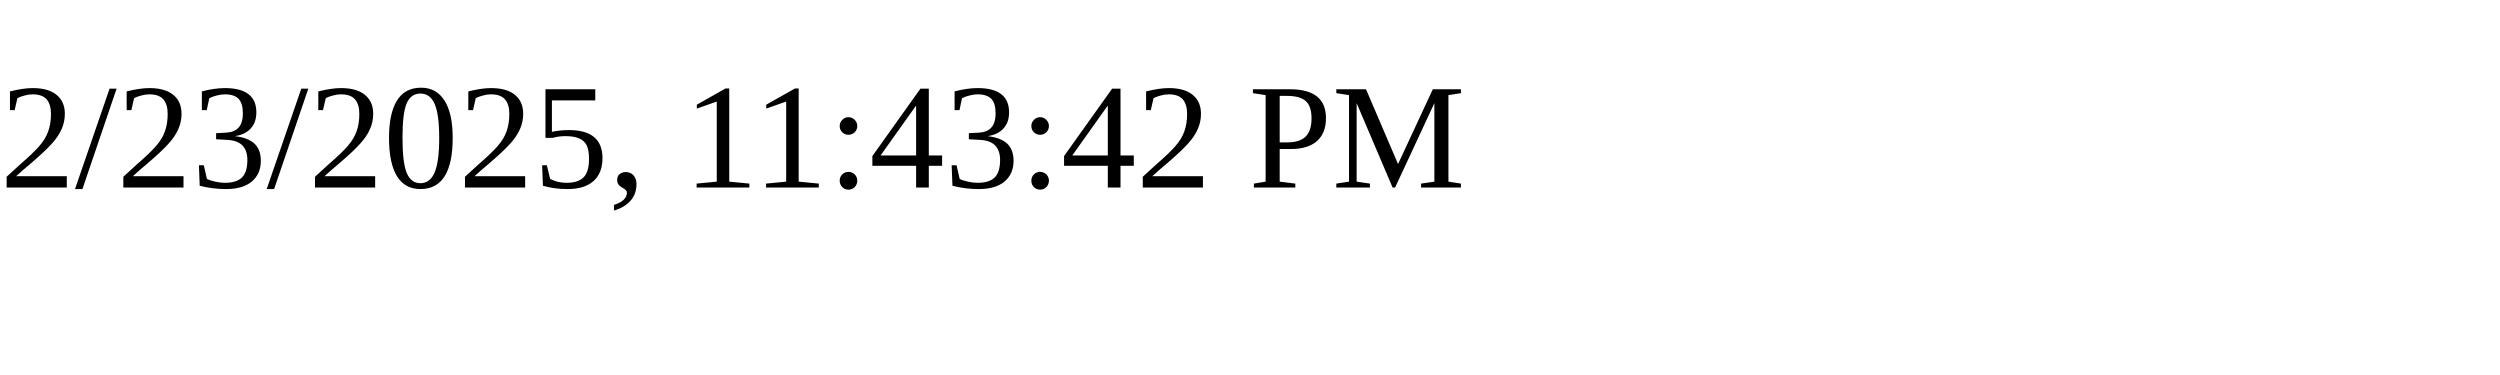
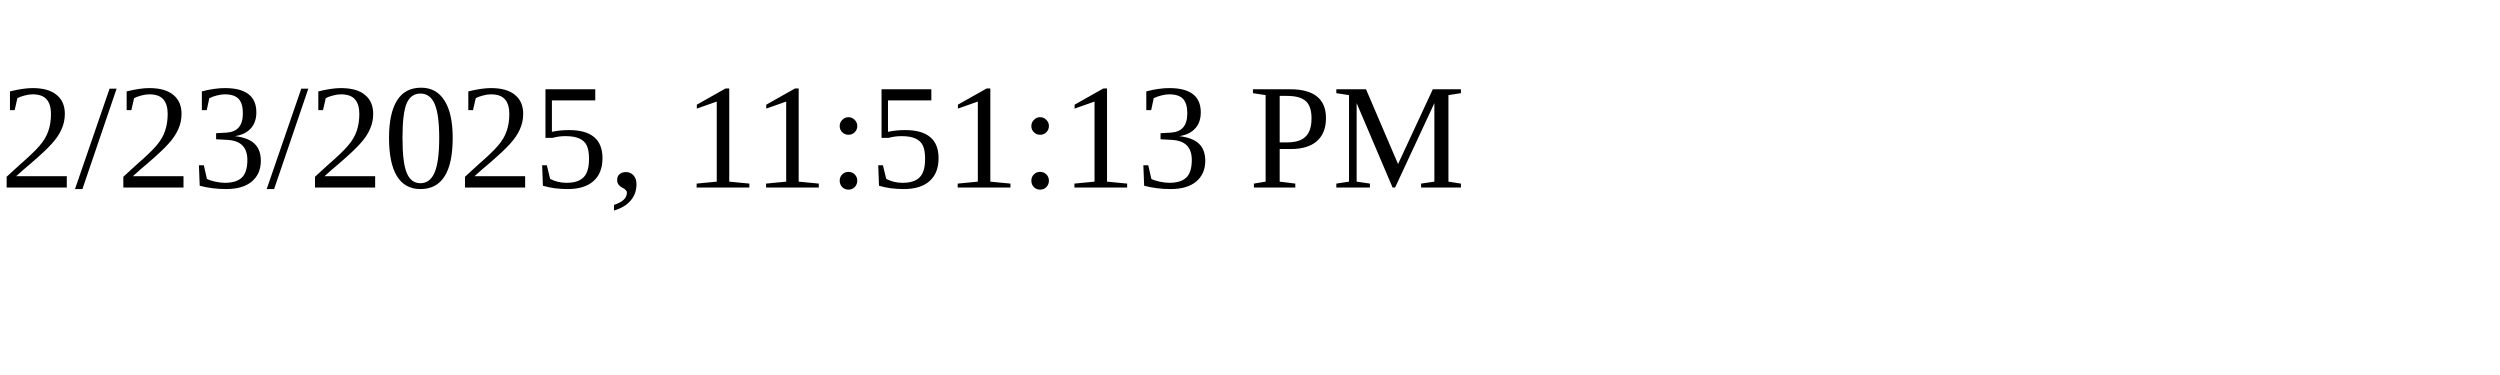
<svg xmlns="http://www.w3.org/2000/svg" height="30" width="200">
-   <text x="0" y="15">2/23/2025, 11:43:42 PM</text>
+   <text x="0" y="15">2/23/2025, 11:51:13 PM</text>
</svg>
